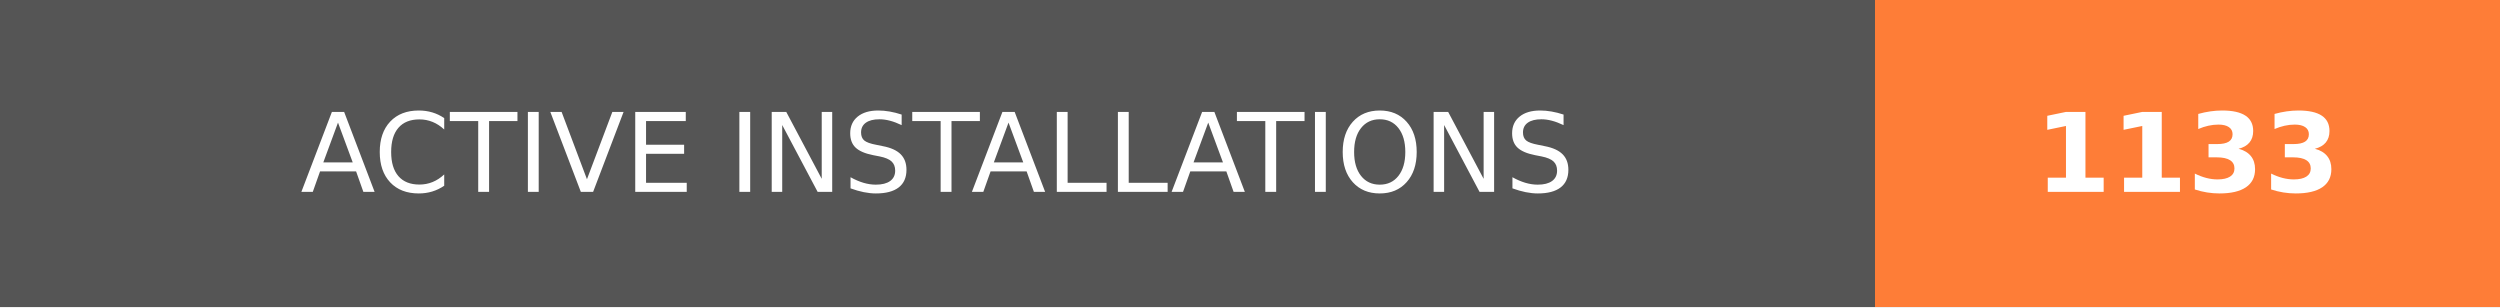
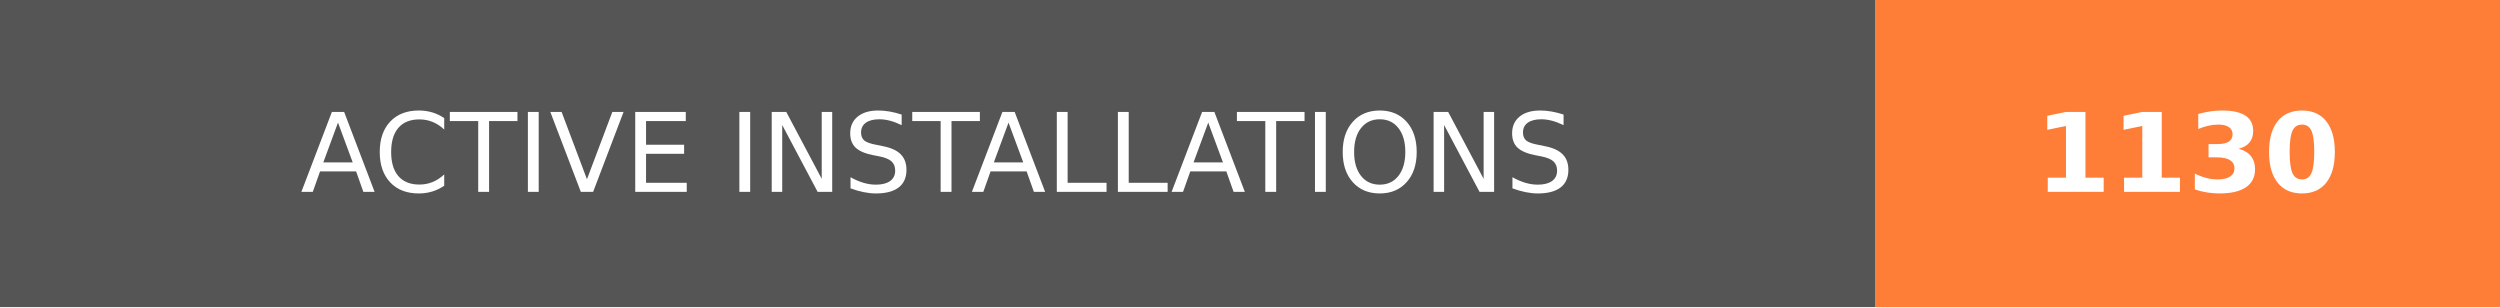
- <svg xmlns="http://www.w3.org/2000/svg" width="228" height="28" role="img" aria-label="ACTIVE INSTALLATIONS: 1133">
+ <svg xmlns="http://www.w3.org/2000/svg" width="228" height="28" role="img" aria-label="ACTIVE INSTALLATIONS: 1130">
  <g shape-rendering="crispEdges">
    <rect width="171" height="28" fill="#555" />
    <rect x="171" width="57" height="28" fill="#fe7d37" />
  </g>
  <g fill="#fff" text-anchor="middle" font-family="Verdana,Geneva,DejaVu Sans,sans-serif" text-rendering="geometricPrecision" font-size="100">
    <text transform="scale(.1)" x="855" y="175" textLength="1470" fill="#fff">ACTIVE INSTALLATIONS</text>
-     <text transform="scale(.1)" x="1995" y="175" textLength="330" fill="#fff" font-weight="bold">1133</text>
+     <text transform="scale(.1)" x="1995" y="175" textLength="330" fill="#fff" font-weight="bold">1130</text>
  </g>
</svg>
